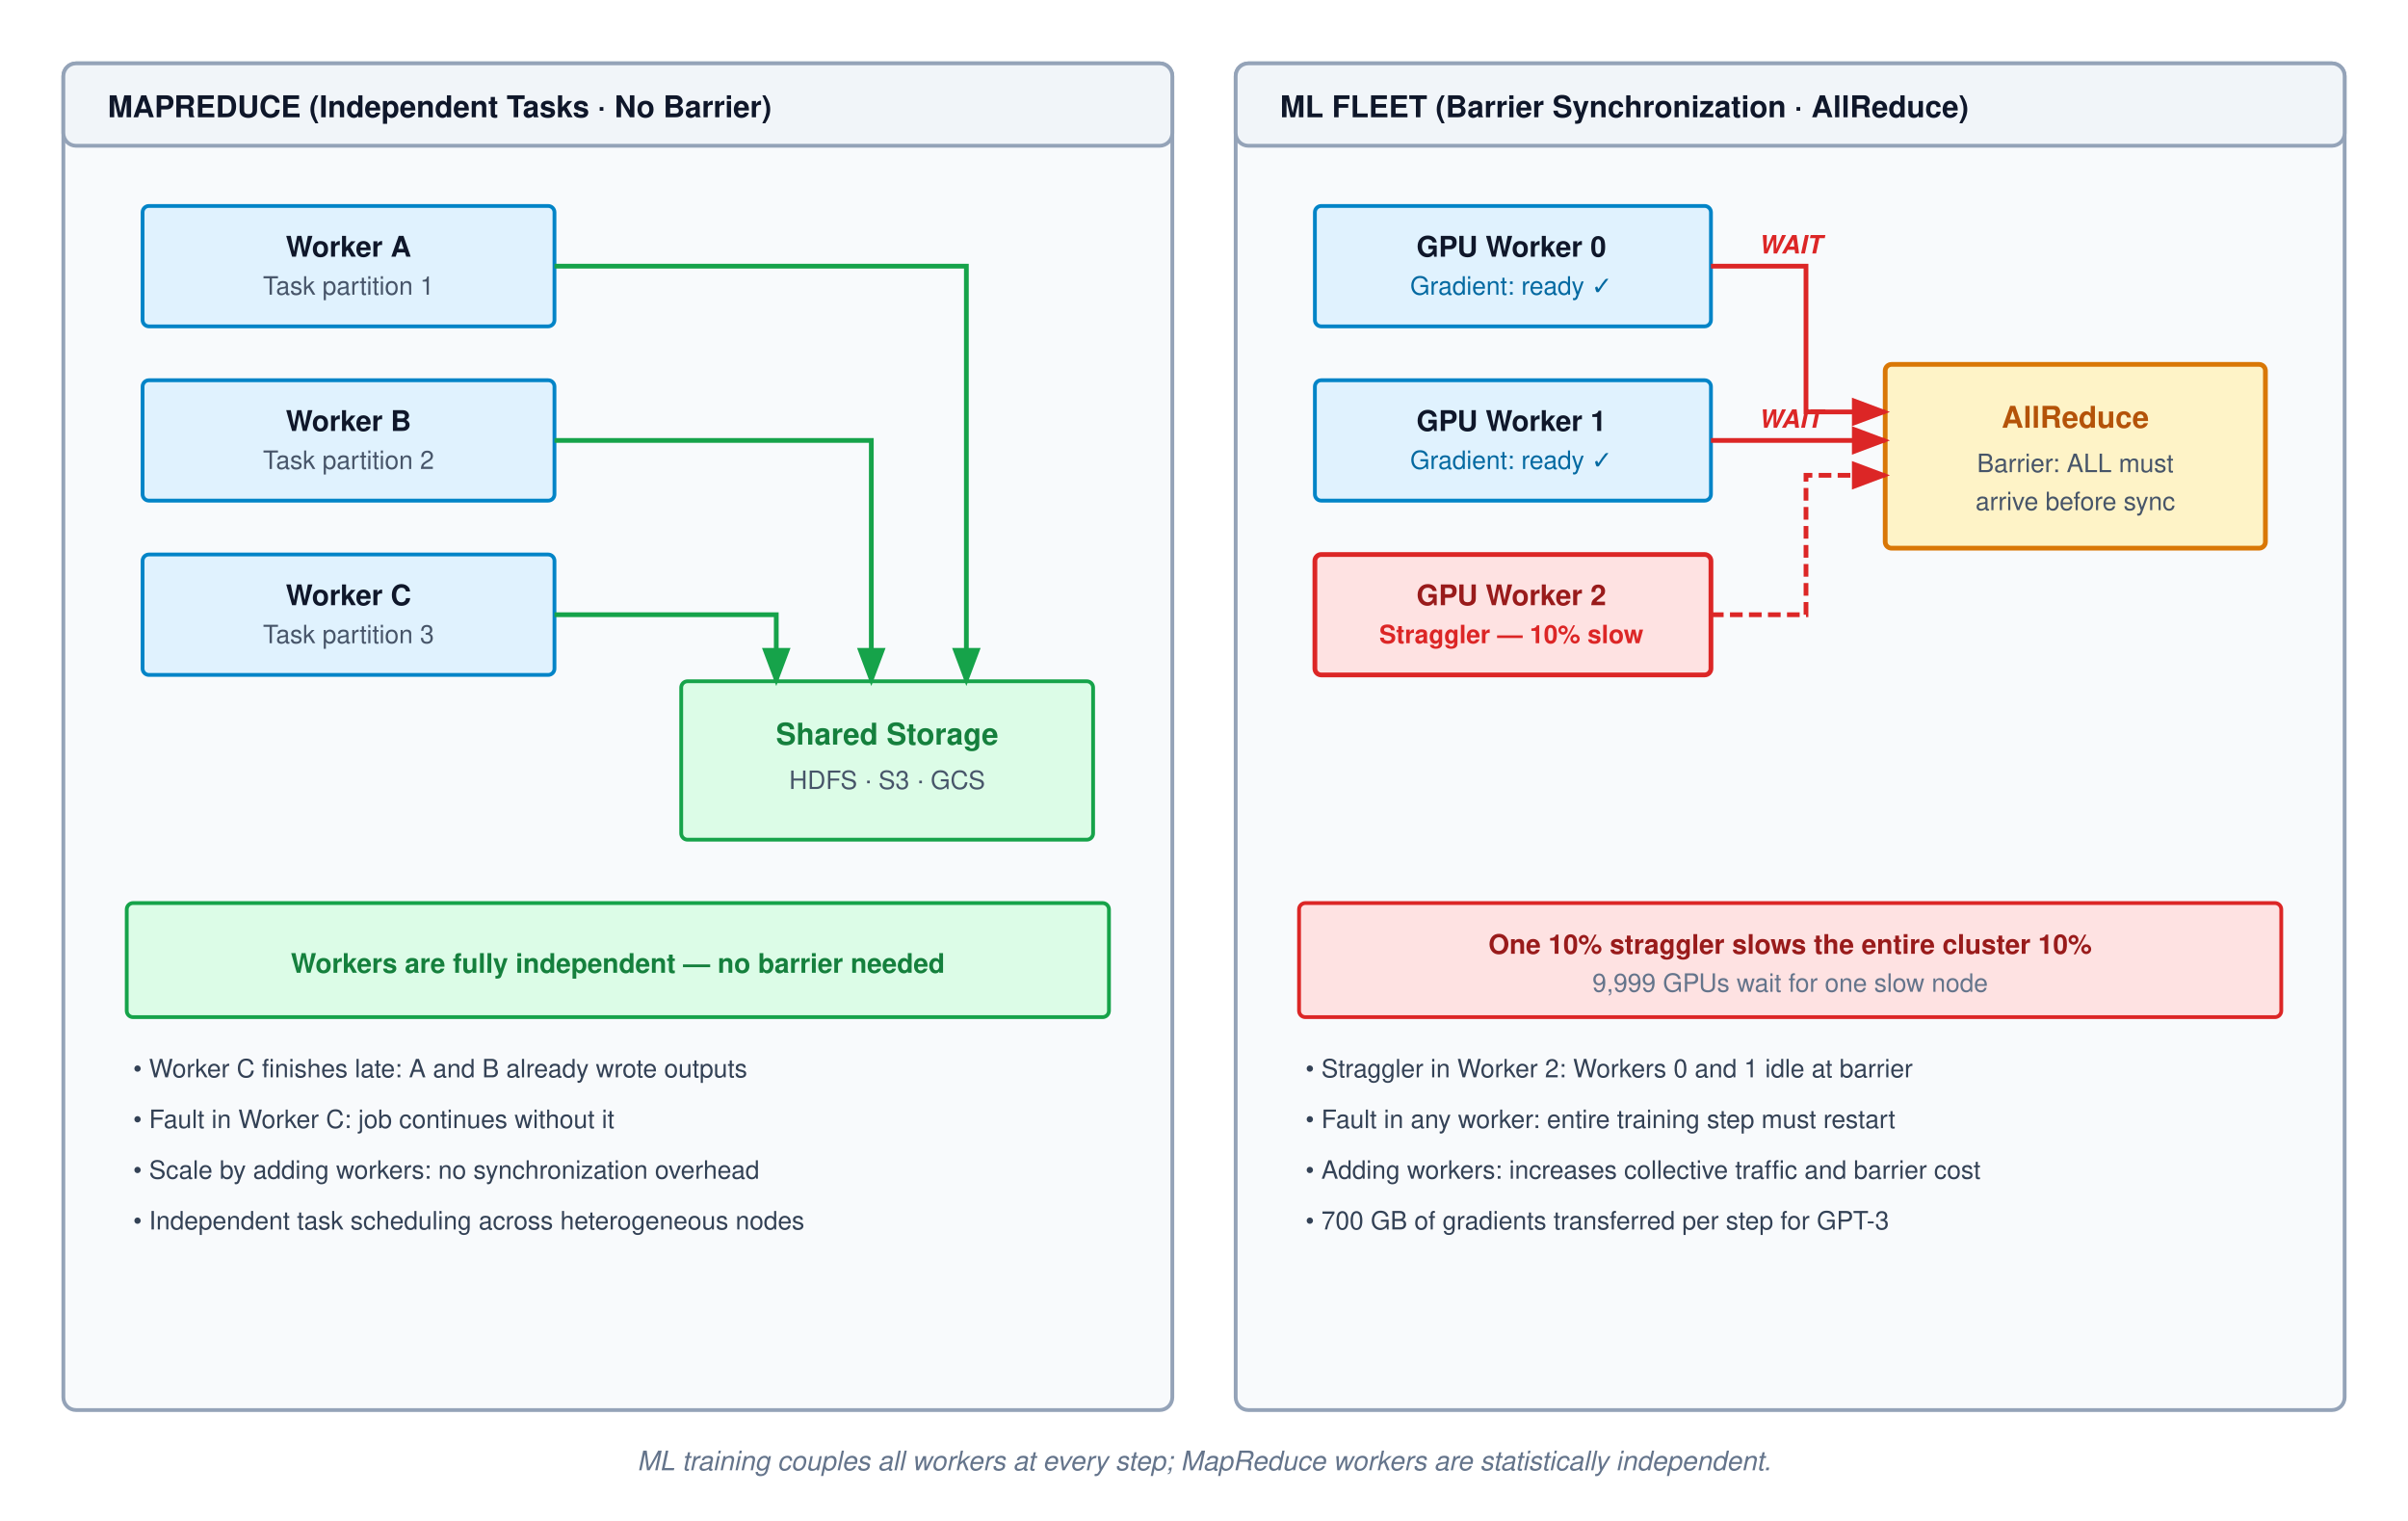
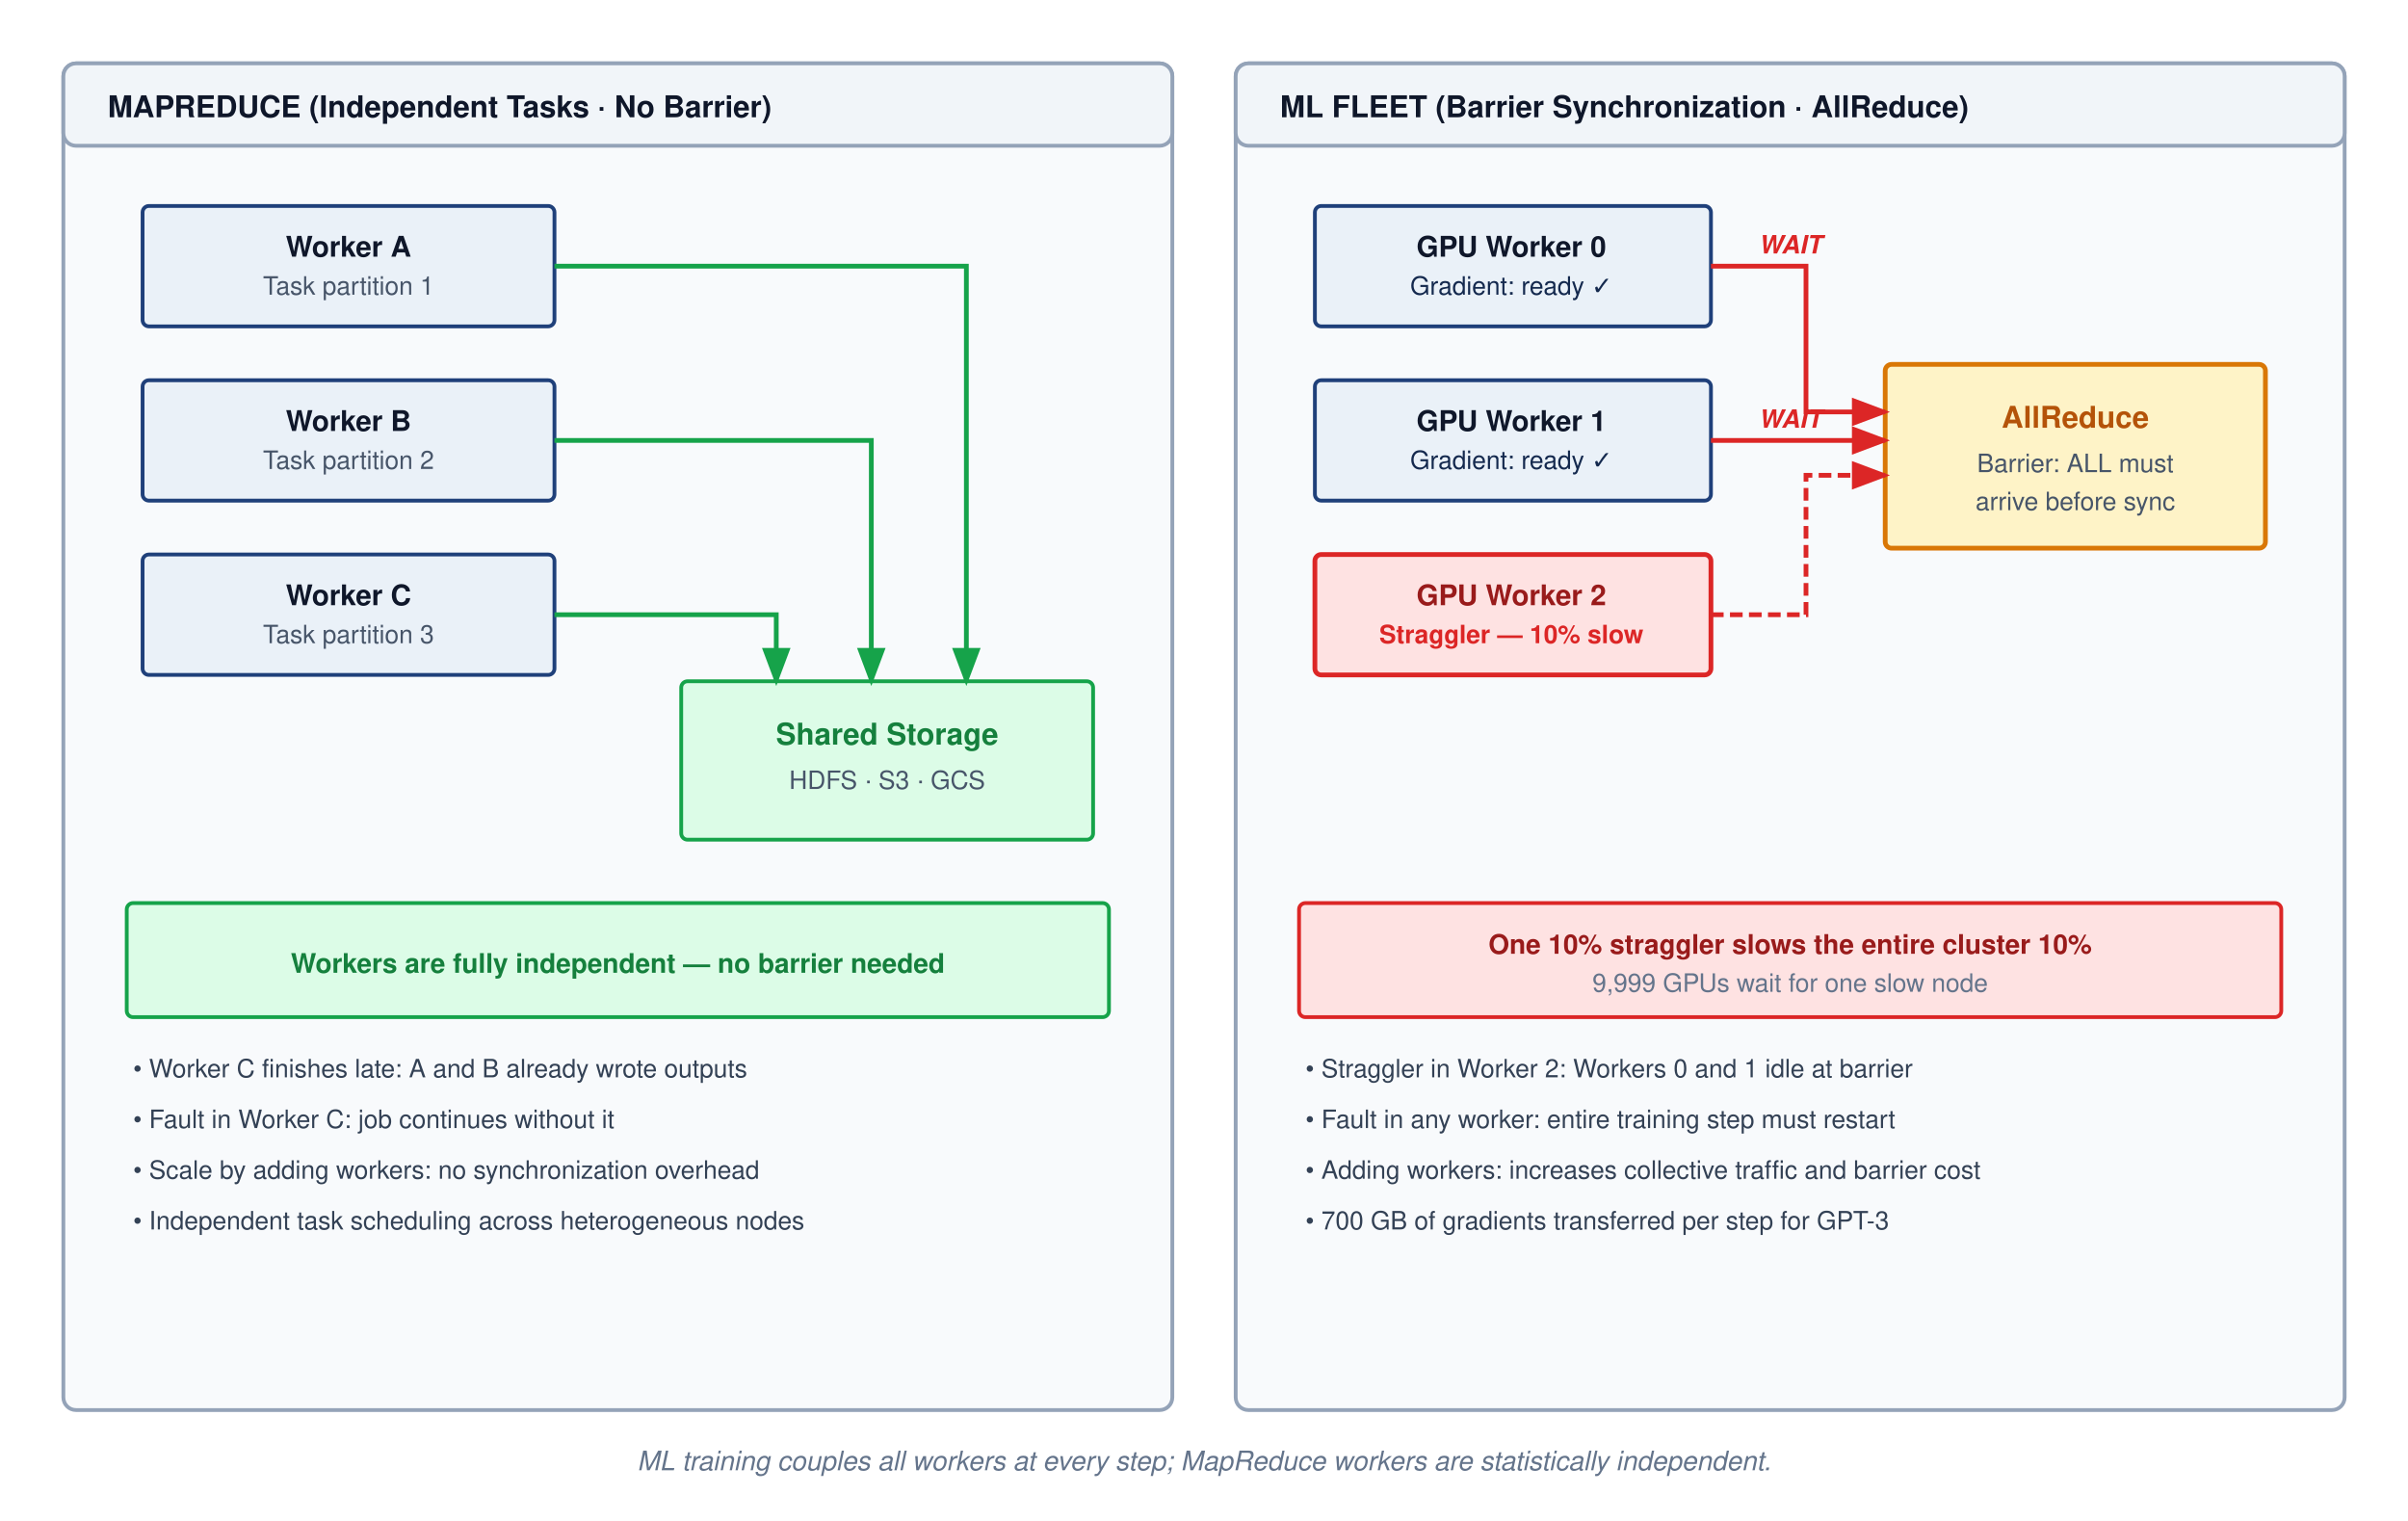
<svg xmlns="http://www.w3.org/2000/svg" viewBox="0 0 760 480" width="100%" height="100%" font-family="Helvetica Neue, Helvetica, Arial, sans-serif">
  <defs>
    <marker id="arr-green" markerWidth="8" markerHeight="6" refX="7" refY="3" orient="auto">
      <path d="M0,0 L8,3 L0,6 Z" fill="#16a34a" />
    </marker>
    <marker id="arr-red" markerWidth="8" markerHeight="6" refX="7" refY="3" orient="auto">
      <path d="M0,0 L8,3 L0,6 Z" fill="#dc2626" />
    </marker>
    <marker id="arr-gray" markerWidth="8" markerHeight="6" refX="7" refY="3" orient="auto">
      <path d="M0,0 L8,3 L0,6 Z" fill="#64748b" />
    </marker>
  </defs>
  <rect width="760" height="480" fill="#ffffff" />
  <g transform="translate(20, 20)">
    <rect x="0" y="0" width="350" height="425" rx="4" fill="#f8fafc" stroke="#94a3b8" stroke-width="1.2" />
    <rect x="0" y="0" width="350" height="26" rx="4" fill="#f1f5f9" stroke="#94a3b8" stroke-width="1.2" />
    <text x="14" y="17" font-size="9.5" font-weight="700" fill="#0f172a">MAPREDUCE (Independent Tasks · No Barrier)</text>
    <g transform="translate(25, 45)">
-       <rect x="0" y="0" width="130" height="38" rx="2" fill="#e0f2fe" stroke="#0284c7" stroke-width="1.2" />
+       <rect x="0" y="0" width="130" height="38" rx="2" fill="#EAF1F8" stroke="#1F407A" stroke-width="1.2" />
      <text x="65" y="16" text-anchor="middle" font-size="9" font-weight="700" fill="#0f172a">Worker A</text>
      <text x="65" y="28" text-anchor="middle" font-size="8" fill="#475569">Task partition 1</text>
    </g>
    <g transform="translate(25, 100)">
-       <rect x="0" y="0" width="130" height="38" rx="2" fill="#e0f2fe" stroke="#0284c7" stroke-width="1.2" />
+       <rect x="0" y="0" width="130" height="38" rx="2" fill="#EAF1F8" stroke="#1F407A" stroke-width="1.2" />
      <text x="65" y="16" text-anchor="middle" font-size="9" font-weight="700" fill="#0f172a">Worker B</text>
      <text x="65" y="28" text-anchor="middle" font-size="8" fill="#475569">Task partition 2</text>
    </g>
    <g transform="translate(25, 155)">
-       <rect x="0" y="0" width="130" height="38" rx="2" fill="#e0f2fe" stroke="#0284c7" stroke-width="1.2" />
+       <rect x="0" y="0" width="130" height="38" rx="2" fill="#EAF1F8" stroke="#1F407A" stroke-width="1.2" />
      <text x="65" y="16" text-anchor="middle" font-size="9" font-weight="700" fill="#0f172a">Worker C</text>
      <text x="65" y="28" text-anchor="middle" font-size="8" fill="#475569">Task partition 3</text>
    </g>
    <g transform="translate(195, 195)">
      <rect x="0" y="0" width="130" height="50" rx="2" fill="#dcfce7" stroke="#16a34a" stroke-width="1.2" />
      <text x="65" y="20" text-anchor="middle" font-size="9.5" font-weight="700" fill="#15803d">Shared Storage</text>
      <text x="65" y="34" text-anchor="middle" font-size="8" fill="#475569">HDFS · S3 · GCS</text>
    </g>
    <path d="M 155 64 L 285 64 L 285 195" fill="none" stroke="#16a34a" stroke-width="1.5" marker-end="url(#arr-green)" />
    <path d="M 155 119 L 255 119 L 255 195" fill="none" stroke="#16a34a" stroke-width="1.5" marker-end="url(#arr-green)" />
    <path d="M 155 174 L 225 174 L 225 195" fill="none" stroke="#16a34a" stroke-width="1.5" marker-end="url(#arr-green)" />
    <g transform="translate(20, 265)">
      <rect x="0" y="0" width="310" height="36" rx="2" fill="#dcfce7" stroke="#16a34a" stroke-width="1.2" />
      <text x="155" y="22" text-anchor="middle" font-size="8.5" font-weight="700" fill="#15803d">Workers are fully independent — no barrier needed</text>
    </g>
    <g transform="translate(22, 320)">
      <text x="0" y="0" font-size="8" fill="#334155">• Worker C finishes late: A and B already wrote outputs</text>
      <text x="0" y="16" font-size="8" fill="#334155">• Fault in Worker C: job continues without it</text>
      <text x="0" y="32" font-size="8" fill="#334155">• Scale by adding workers: no synchronization overhead</text>
      <text x="0" y="48" font-size="8" fill="#334155">• Independent task scheduling across heterogeneous nodes</text>
    </g>
  </g>
  <g transform="translate(390, 20)">
    <rect x="0" y="0" width="350" height="425" rx="4" fill="#f8fafc" stroke="#94a3b8" stroke-width="1.2" />
    <rect x="0" y="0" width="350" height="26" rx="4" fill="#f1f5f9" stroke="#94a3b8" stroke-width="1.2" />
    <text x="14" y="17" font-size="9.5" font-weight="700" fill="#0f172a">ML FLEET (Barrier Synchronization · AllReduce)</text>
    <g transform="translate(25, 45)">
-       <rect x="0" y="0" width="125" height="38" rx="2" fill="#e0f2fe" stroke="#0284c7" stroke-width="1.2" />
+       <rect x="0" y="0" width="125" height="38" rx="2" fill="#EAF1F8" stroke="#1F407A" stroke-width="1.2" />
      <text x="62" y="16" text-anchor="middle" font-size="9" font-weight="700" fill="#0f172a">GPU Worker 0</text>
-       <text x="62" y="28" text-anchor="middle" font-size="8" fill="#0369a1">Gradient: ready ✓</text>
+       <text x="62" y="28" text-anchor="middle" font-size="8" fill="#14294E">Gradient: ready ✓</text>
    </g>
    <g transform="translate(25, 100)">
-       <rect x="0" y="0" width="125" height="38" rx="2" fill="#e0f2fe" stroke="#0284c7" stroke-width="1.2" />
+       <rect x="0" y="0" width="125" height="38" rx="2" fill="#EAF1F8" stroke="#1F407A" stroke-width="1.2" />
      <text x="62" y="16" text-anchor="middle" font-size="9" font-weight="700" fill="#0f172a">GPU Worker 1</text>
-       <text x="62" y="28" text-anchor="middle" font-size="8" fill="#0369a1">Gradient: ready ✓</text>
+       <text x="62" y="28" text-anchor="middle" font-size="8" fill="#14294E">Gradient: ready ✓</text>
    </g>
    <g transform="translate(25, 155)">
      <rect x="0" y="0" width="125" height="38" rx="2" fill="#fee2e2" stroke="#dc2626" stroke-width="1.5" />
      <text x="62" y="16" text-anchor="middle" font-size="9" font-weight="700" fill="#991b1b">GPU Worker 2</text>
      <text x="62" y="28" text-anchor="middle" font-size="8" font-weight="600" fill="#dc2626">Straggler — 10% slow</text>
    </g>
    <text x="175" y="60" text-anchor="middle" font-size="8" font-weight="700" fill="#dc2626" font-style="italic">WAIT</text>
    <text x="175" y="115" text-anchor="middle" font-size="8" font-weight="700" fill="#dc2626" font-style="italic">WAIT</text>
    <g transform="translate(205, 95)">
      <rect x="0" y="0" width="120" height="58" rx="2" fill="#fef3c7" stroke="#d97706" stroke-width="1.5" />
      <text x="60" y="20" text-anchor="middle" font-size="9.5" font-weight="700" fill="#b45309">AllReduce</text>
      <text x="60" y="34" text-anchor="middle" font-size="8" fill="#475569">Barrier: ALL must</text>
      <text x="60" y="46" text-anchor="middle" font-size="8" fill="#475569">arrive before sync</text>
    </g>
    <path d="M 150 64 L 180 64 L 180 110 L 205 110" fill="none" stroke="#dc2626" stroke-width="1.5" marker-end="url(#arr-red)" />
    <path d="M 150 119 L 205 119" fill="none" stroke="#dc2626" stroke-width="1.5" marker-end="url(#arr-red)" />
    <path d="M 150 174 L 180 174 L 180 130 L 205 130" fill="none" stroke="#dc2626" stroke-width="1.5" stroke-dasharray="4,2" marker-end="url(#arr-red)" />
    <g transform="translate(20, 265)">
      <rect x="0" y="0" width="310" height="36" rx="2" fill="#fee2e2" stroke="#dc2626" stroke-width="1.2" />
      <text x="155" y="16" text-anchor="middle" font-size="8.5" font-weight="700" fill="#991b1b">One 10% straggler slows the entire cluster 10%</text>
      <text x="155" y="28" text-anchor="middle" font-size="8" fill="#64748b">9,999 GPUs wait for one slow node</text>
    </g>
    <g transform="translate(22, 320)">
      <text x="0" y="0" font-size="8" fill="#334155">• Straggler in Worker 2: Workers 0 and 1 idle at barrier</text>
      <text x="0" y="16" font-size="8" fill="#334155">• Fault in any worker: entire training step must restart</text>
      <text x="0" y="32" font-size="8" fill="#334155">• Adding workers: increases collective traffic and barrier cost</text>
      <text x="0" y="48" font-size="8" fill="#334155">• 700 GB of gradients transferred per step for GPT-3</text>
    </g>
  </g>
  <text x="380" y="464" text-anchor="middle" font-size="8.5" font-style="italic" fill="#64748b">ML training couples all workers at every step; MapReduce workers are statistically independent.</text>
</svg>
